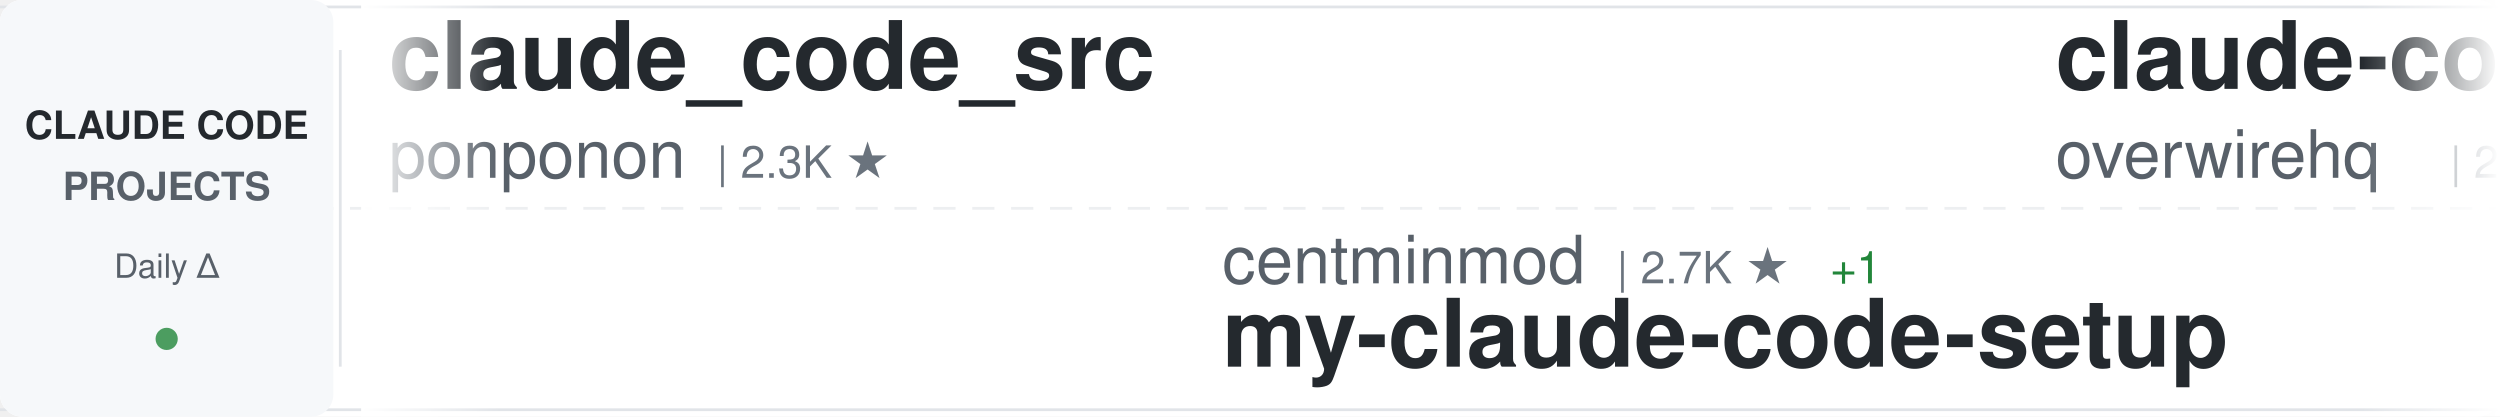
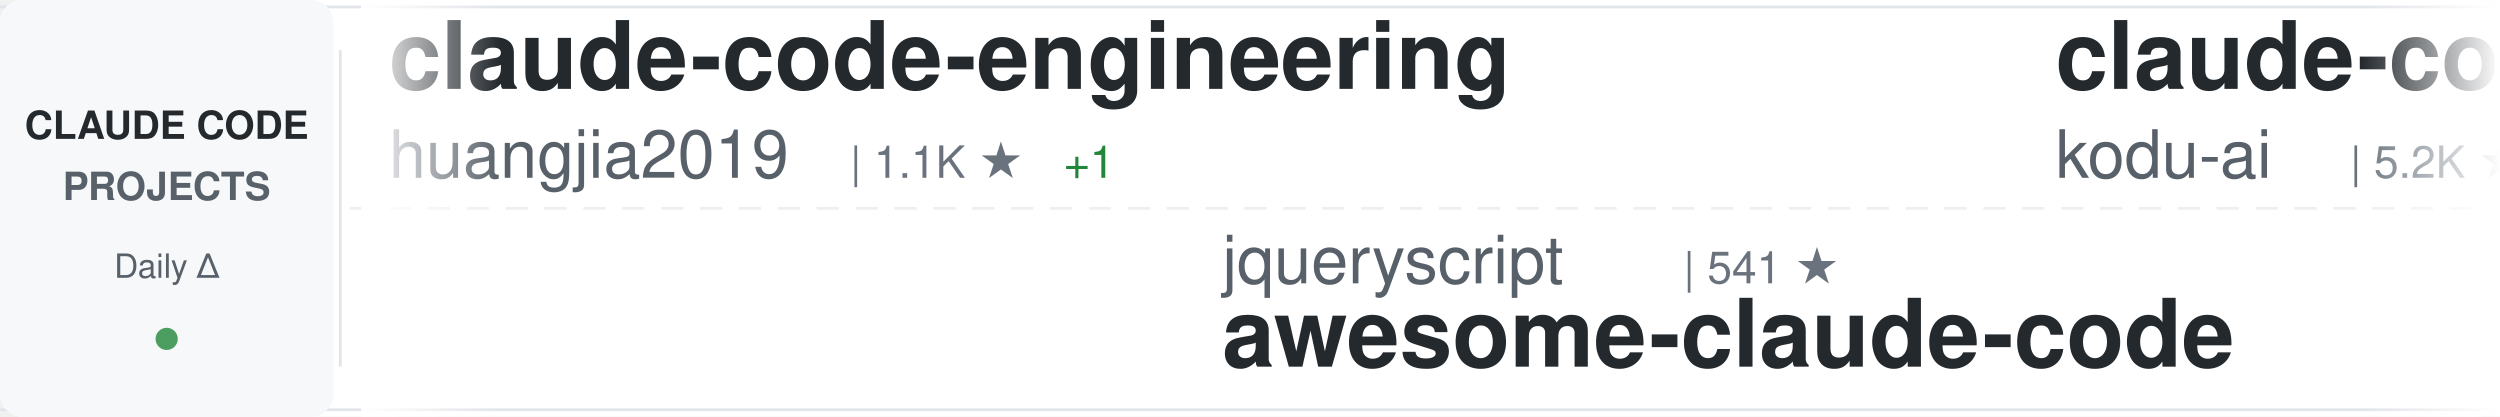
<svg xmlns="http://www.w3.org/2000/svg" width="900" height="150">
  <defs>
    <linearGradient id="awesomeLeftFade" x1="0%" y1="0%" x2="100%" y2="0%">
      <stop offset="0%" style="stop-color:#ffffff;stop-opacity:1" />
      <stop offset="100%" style="stop-color:#ffffff;stop-opacity:0" />
    </linearGradient>
    <linearGradient id="awesomeRightFade" x1="0%" y1="0%" x2="100%" y2="0%">
      <stop offset="0%" style="stop-color:#ffffff;stop-opacity:0" />
      <stop offset="100%" style="stop-color:#ffffff;stop-opacity:1" />
    </linearGradient>
  </defs>
  <rect width="900" height="150" fill="#ffffff" rx="8" />
  <rect x="0" y="2" width="900" height="1" fill="#e1e4e8" />
  <rect x="0" y="147" width="900" height="1" fill="#e1e4e8" />
  <line x1="0" y1="75" x2="900" y2="75" stroke="#e1e4e8" stroke-width="1" stroke-dasharray="8 6" opacity="0.6" />
  <rect x="0" y="0" width="120" height="150" fill="#f6f8fa" rx="8" />
  <text x="60" y="50" font-family="-apple-system, BlinkMacSystemFont, 'Segoe UI', Helvetica, Arial, sans-serif" font-size="14" font-weight="600" fill="#24292e" text-anchor="middle">CLAUDE CODE</text>
  <text x="60" y="72" font-family="-apple-system, BlinkMacSystemFont, 'Segoe UI', Helvetica, Arial, sans-serif" font-size="14" font-weight="600" fill="#586069" text-anchor="middle">PROJECTS</text>
  <text x="60" y="100" font-family="-apple-system, BlinkMacSystemFont, 'Segoe UI', Helvetica, Arial, sans-serif" font-size="12" font-weight="500" fill="#586069" text-anchor="middle">Daily Δ</text>
  <circle cx="60" cy="122" r="4" fill="#22863a" opacity="0.8" />
  <rect x="122" y="18" width="1" height="114" fill="#e1e4e8" />
  <clipPath id="awesomeTickerClip">
    <rect x="130" y="0" width="770" height="150" />
  </clipPath>
  <g clip-path="url(#awesomeTickerClip)">
    <g id="awesomeTickerItems">
      <animateTransform attributeName="transform" attributeType="XML" type="translate" from="0 0" to="-3000 0" dur="54s" repeatCount="indefinite" />
      <g transform="translate(0, 0)">
-         <text x="140" y="32" font-family="-apple-system, BlinkMacSystemFont, 'Segoe UI', Helvetica, Arial, sans-serif" font-size="34" font-weight="600" fill="#24292e">claude_code_src</text>
-         <text x="140" y="64" font-family="-apple-system, BlinkMacSystemFont, 'Segoe UI', Helvetica, Arial, sans-serif" font-size="24" font-weight="400" fill="#586069">ponponon</text>
-         <text x="258" y="64" font-family="-apple-system, BlinkMacSystemFont, 'Segoe UI', Helvetica, Arial, sans-serif" font-size="16" font-weight="500" fill="#6a737d">| 2.3K ★</text>
+         <text x="140" y="32" font-family="-apple-system, BlinkMacSystemFont, 'Segoe UI', Helvetica, Arial, sans-serif" font-size="34" font-weight="600" fill="#24292e">claude-code-engineering</text>
+         <text x="140" y="64" font-family="-apple-system, BlinkMacSystemFont, 'Segoe UI', Helvetica, Arial, sans-serif" font-size="24" font-weight="400" fill="#586069">huangjia2019</text>
+         <text x="306" y="64" font-family="-apple-system, BlinkMacSystemFont, 'Segoe UI', Helvetica, Arial, sans-serif" font-size="16" font-weight="500" fill="#6a737d">| 1.1K ★</text>
+         <text x="383" y="64" font-family="-apple-system, BlinkMacSystemFont, 'Segoe UI', Helvetica, Arial, sans-serif" font-size="16" font-weight="500" fill="#22863a"> +1</text>
      </g>
      <g transform="translate(300, 0)">
-         <text x="140" y="102" font-family="-apple-system, BlinkMacSystemFont, 'Segoe UI', Helvetica, Arial, sans-serif" font-size="24" font-weight="400" fill="#586069">centminmod</text>
-         <text x="282" y="102" font-family="-apple-system, BlinkMacSystemFont, 'Segoe UI', Helvetica, Arial, sans-serif" font-size="16" font-weight="500" fill="#6a737d">| 2.7K ★</text>
-         <text x="359" y="102" font-family="-apple-system, BlinkMacSystemFont, 'Segoe UI', Helvetica, Arial, sans-serif" font-size="16" font-weight="500" fill="#22863a"> +1</text>
-         <text x="140" y="132" font-family="-apple-system, BlinkMacSystemFont, 'Segoe UI', Helvetica, Arial, sans-serif" font-size="34" font-weight="600" fill="#24292e">my-claude-code-setup</text>
+         <text x="140" y="102" font-family="-apple-system, BlinkMacSystemFont, 'Segoe UI', Helvetica, Arial, sans-serif" font-size="24" font-weight="400" fill="#586069">jqueryscript</text>
+         <text x="306" y="102" font-family="-apple-system, BlinkMacSystemFont, 'Segoe UI', Helvetica, Arial, sans-serif" font-size="16" font-weight="500" fill="#6a737d">| 541 ★</text>
+         <text x="140" y="132" font-family="-apple-system, BlinkMacSystemFont, 'Segoe UI', Helvetica, Arial, sans-serif" font-size="34" font-weight="600" fill="#24292e">awesome-claude-code</text>
      </g>
      <g transform="translate(600, 0)">
-         <text x="140" y="32" font-family="-apple-system, BlinkMacSystemFont, 'Segoe UI', Helvetica, Arial, sans-serif" font-size="34" font-weight="600" fill="#24292e">claude-code-telegram</text>
-         <text x="140" y="64" font-family="-apple-system, BlinkMacSystemFont, 'Segoe UI', Helvetica, Arial, sans-serif" font-size="24" font-weight="400" fill="#586069">overwirehq</text>
-         <text x="282" y="64" font-family="-apple-system, BlinkMacSystemFont, 'Segoe UI', Helvetica, Arial, sans-serif" font-size="16" font-weight="500" fill="#6a737d">| 2.8K ★</text>
-         <text x="359" y="64" font-family="-apple-system, BlinkMacSystemFont, 'Segoe UI', Helvetica, Arial, sans-serif" font-size="16" font-weight="500" fill="#cb2431"> -1</text>
+         <text x="140" y="32" font-family="-apple-system, BlinkMacSystemFont, 'Segoe UI', Helvetica, Arial, sans-serif" font-size="34" font-weight="600" fill="#24292e">claude-coder</text>
+         <text x="140" y="64" font-family="-apple-system, BlinkMacSystemFont, 'Segoe UI', Helvetica, Arial, sans-serif" font-size="24" font-weight="400" fill="#586069">kodu-ai</text>
+         <text x="246" y="64" font-family="-apple-system, BlinkMacSystemFont, 'Segoe UI', Helvetica, Arial, sans-serif" font-size="16" font-weight="500" fill="#6a737d">| 5.2K ★</text>
      </g>
      <g transform="translate(900, 0)">
-         <text x="140" y="102" font-family="-apple-system, BlinkMacSystemFont, 'Segoe UI', Helvetica, Arial, sans-serif" font-size="24" font-weight="400" fill="#586069">SeemSeam</text>
-         <text x="258" y="102" font-family="-apple-system, BlinkMacSystemFont, 'Segoe UI', Helvetica, Arial, sans-serif" font-size="16" font-weight="500" fill="#6a737d">| 3.6K ★</text>
-         <text x="140" y="132" font-family="-apple-system, BlinkMacSystemFont, 'Segoe UI', Helvetica, Arial, sans-serif" font-size="34" font-weight="600" fill="#24292e">claude_codex_bridge</text>
+         <text x="140" y="102" font-family="-apple-system, BlinkMacSystemFont, 'Segoe UI', Helvetica, Arial, sans-serif" font-size="24" font-weight="400" fill="#586069">huangserva</text>
+         <text x="282" y="102" font-family="-apple-system, BlinkMacSystemFont, 'Segoe UI', Helvetica, Arial, sans-serif" font-size="16" font-weight="500" fill="#6a737d">| 631 ★</text>
+         <text x="140" y="132" font-family="-apple-system, BlinkMacSystemFont, 'Segoe UI', Helvetica, Arial, sans-serif" font-size="34" font-weight="600" fill="#24292e">claude-code-cli</text>
      </g>
      <g transform="translate(1200, 0)">
-         <text x="140" y="32" font-family="-apple-system, BlinkMacSystemFont, 'Segoe UI', Helvetica, Arial, sans-serif" font-size="34" font-weight="600" fill="#24292e">everything-claude-code-z...</text>
-         <text x="140" y="64" font-family="-apple-system, BlinkMacSystemFont, 'Segoe UI', Helvetica, Arial, sans-serif" font-size="24" font-weight="400" fill="#586069">xu-xiang</text>
-         <text x="258" y="64" font-family="-apple-system, BlinkMacSystemFont, 'Segoe UI', Helvetica, Arial, sans-serif" font-size="16" font-weight="500" fill="#6a737d">| 2.0K ★</text>
+         <text x="140" y="32" font-family="-apple-system, BlinkMacSystemFont, 'Segoe UI', Helvetica, Arial, sans-serif" font-size="34" font-weight="600" fill="#24292e">arcads-claude-code-mrpai...</text>
+         <text x="140" y="64" font-family="-apple-system, BlinkMacSystemFont, 'Segoe UI', Helvetica, Arial, sans-serif" font-size="24" font-weight="400" fill="#586069">mrpaidsocial</text>
+         <text x="306" y="64" font-family="-apple-system, BlinkMacSystemFont, 'Segoe UI', Helvetica, Arial, sans-serif" font-size="16" font-weight="500" fill="#6a737d">| 1.6K ★</text>
      </g>
      <g transform="translate(1500, 0)">
-         <text x="140" y="102" font-family="-apple-system, BlinkMacSystemFont, 'Segoe UI', Helvetica, Arial, sans-serif" font-size="24" font-weight="400" fill="#586069">Windy3f3f3f3f</text>
-         <text x="318" y="102" font-family="-apple-system, BlinkMacSystemFont, 'Segoe UI', Helvetica, Arial, sans-serif" font-size="16" font-weight="500" fill="#6a737d">| 3.8K ★</text>
-         <text x="140" y="132" font-family="-apple-system, BlinkMacSystemFont, 'Segoe UI', Helvetica, Arial, sans-serif" font-size="34" font-weight="600" fill="#24292e">how-claude-code-works</text>
+         <text x="140" y="102" font-family="-apple-system, BlinkMacSystemFont, 'Segoe UI', Helvetica, Arial, sans-serif" font-size="24" font-weight="400" fill="#586069">nicedreamzapp</text>
+         <text x="318" y="102" font-family="-apple-system, BlinkMacSystemFont, 'Segoe UI', Helvetica, Arial, sans-serif" font-size="16" font-weight="500" fill="#6a737d">| 3.4K ★</text>
+         <text x="140" y="132" font-family="-apple-system, BlinkMacSystemFont, 'Segoe UI', Helvetica, Arial, sans-serif" font-size="34" font-weight="600" fill="#24292e">claude-code-local</text>
      </g>
      <g transform="translate(1800, 0)">
-         <text x="140" y="32" font-family="-apple-system, BlinkMacSystemFont, 'Segoe UI', Helvetica, Arial, sans-serif" font-size="34" font-weight="600" fill="#24292e">claude-code-my-workflow</text>
-         <text x="140" y="64" font-family="-apple-system, BlinkMacSystemFont, 'Segoe UI', Helvetica, Arial, sans-serif" font-size="24" font-weight="400" fill="#586069">pedrohcgs</text>
-         <text x="270" y="64" font-family="-apple-system, BlinkMacSystemFont, 'Segoe UI', Helvetica, Arial, sans-serif" font-size="16" font-weight="500" fill="#6a737d">| 1.7K ★</text>
+         <text x="140" y="32" font-family="-apple-system, BlinkMacSystemFont, 'Segoe UI', Helvetica, Arial, sans-serif" font-size="34" font-weight="600" fill="#24292e">claude-code-infrastructu...</text>
+         <text x="140" y="64" font-family="-apple-system, BlinkMacSystemFont, 'Segoe UI', Helvetica, Arial, sans-serif" font-size="24" font-weight="400" fill="#586069">diet103</text>
+         <text x="246" y="64" font-family="-apple-system, BlinkMacSystemFont, 'Segoe UI', Helvetica, Arial, sans-serif" font-size="16" font-weight="500" fill="#6a737d">| 10.0K ★</text>
      </g>
      <g transform="translate(2100, 0)">
-         <text x="140" y="102" font-family="-apple-system, BlinkMacSystemFont, 'Segoe UI', Helvetica, Arial, sans-serif" font-size="24" font-weight="400" fill="#586069">digitalsamba</text>
-         <text x="306" y="102" font-family="-apple-system, BlinkMacSystemFont, 'Segoe UI', Helvetica, Arial, sans-serif" font-size="16" font-weight="500" fill="#6a737d">| 2.4K ★</text>
-         <text x="383" y="102" font-family="-apple-system, BlinkMacSystemFont, 'Segoe UI', Helvetica, Arial, sans-serif" font-size="16" font-weight="500" fill="#22863a"> +1</text>
-         <text x="140" y="132" font-family="-apple-system, BlinkMacSystemFont, 'Segoe UI', Helvetica, Arial, sans-serif" font-size="34" font-weight="600" fill="#24292e">claude-code-video-toolki...</text>
+         <text x="140" y="102" font-family="-apple-system, BlinkMacSystemFont, 'Segoe UI', Helvetica, Arial, sans-serif" font-size="24" font-weight="400" fill="#586069">OrcaWhisper</text>
+         <text x="294" y="102" font-family="-apple-system, BlinkMacSystemFont, 'Segoe UI', Helvetica, Arial, sans-serif" font-size="16" font-weight="500" fill="#6a737d">| 106 ★</text>
+         <text x="140" y="132" font-family="-apple-system, BlinkMacSystemFont, 'Segoe UI', Helvetica, Arial, sans-serif" font-size="34" font-weight="600" fill="#24292e">Claude-Code</text>
      </g>
      <g transform="translate(2400, 0)">
-         <text x="140" y="32" font-family="-apple-system, BlinkMacSystemFont, 'Segoe UI', Helvetica, Arial, sans-serif" font-size="34" font-weight="600" fill="#24292e">claude-code-guide</text>
-         <text x="140" y="64" font-family="-apple-system, BlinkMacSystemFont, 'Segoe UI', Helvetica, Arial, sans-serif" font-size="24" font-weight="400" fill="#586069">Cranot</text>
-         <text x="234" y="64" font-family="-apple-system, BlinkMacSystemFont, 'Segoe UI', Helvetica, Arial, sans-serif" font-size="16" font-weight="500" fill="#6a737d">| 2.9K ★</text>
+         <text x="140" y="32" font-family="-apple-system, BlinkMacSystemFont, 'Segoe UI', Helvetica, Arial, sans-serif" font-size="34" font-weight="600" fill="#24292e">Claude-Code-Game-Studios</text>
+         <text x="140" y="64" font-family="-apple-system, BlinkMacSystemFont, 'Segoe UI', Helvetica, Arial, sans-serif" font-size="24" font-weight="400" fill="#586069">Donchitos</text>
+         <text x="270" y="64" font-family="-apple-system, BlinkMacSystemFont, 'Segoe UI', Helvetica, Arial, sans-serif" font-size="16" font-weight="500" fill="#6a737d">| 31.3K ★</text>
+         <text x="356" y="64" font-family="-apple-system, BlinkMacSystemFont, 'Segoe UI', Helvetica, Arial, sans-serif" font-size="16" font-weight="500" fill="#22863a"> +88</text>
      </g>
      <g transform="translate(2700, 0)">
-         <text x="140" y="102" font-family="-apple-system, BlinkMacSystemFont, 'Segoe UI', Helvetica, Arial, sans-serif" font-size="24" font-weight="400" fill="#586069">diet103</text>
-         <text x="246" y="102" font-family="-apple-system, BlinkMacSystemFont, 'Segoe UI', Helvetica, Arial, sans-serif" font-size="16" font-weight="500" fill="#6a737d">| 10.0K ★</text>
-         <text x="140" y="132" font-family="-apple-system, BlinkMacSystemFont, 'Segoe UI', Helvetica, Arial, sans-serif" font-size="34" font-weight="600" fill="#24292e">claude-code-infrastructu...</text>
+         <text x="140" y="102" font-family="-apple-system, BlinkMacSystemFont, 'Segoe UI', Helvetica, Arial, sans-serif" font-size="24" font-weight="400" fill="#586069">luyao618</text>
+         <text x="258" y="102" font-family="-apple-system, BlinkMacSystemFont, 'Segoe UI', Helvetica, Arial, sans-serif" font-size="16" font-weight="500" fill="#6a737d">| 1.7K ★</text>
+         <text x="140" y="132" font-family="-apple-system, BlinkMacSystemFont, 'Segoe UI', Helvetica, Arial, sans-serif" font-size="34" font-weight="600" fill="#24292e">Claude-Code-Source-Study</text>
      </g>
      <g transform="translate(3000, 0)">
-         <text x="140" y="32" font-family="-apple-system, BlinkMacSystemFont, 'Segoe UI', Helvetica, Arial, sans-serif" font-size="34" font-weight="600" fill="#24292e">claude_code_src</text>
-         <text x="140" y="64" font-family="-apple-system, BlinkMacSystemFont, 'Segoe UI', Helvetica, Arial, sans-serif" font-size="24" font-weight="400" fill="#586069">ponponon</text>
-         <text x="258" y="64" font-family="-apple-system, BlinkMacSystemFont, 'Segoe UI', Helvetica, Arial, sans-serif" font-size="16" font-weight="500" fill="#6a737d">| 2.3K ★</text>
+         <text x="140" y="32" font-family="-apple-system, BlinkMacSystemFont, 'Segoe UI', Helvetica, Arial, sans-serif" font-size="34" font-weight="600" fill="#24292e">claude-code-engineering</text>
+         <text x="140" y="64" font-family="-apple-system, BlinkMacSystemFont, 'Segoe UI', Helvetica, Arial, sans-serif" font-size="24" font-weight="400" fill="#586069">huangjia2019</text>
+         <text x="306" y="64" font-family="-apple-system, BlinkMacSystemFont, 'Segoe UI', Helvetica, Arial, sans-serif" font-size="16" font-weight="500" fill="#6a737d">| 1.1K ★</text>
+         <text x="383" y="64" font-family="-apple-system, BlinkMacSystemFont, 'Segoe UI', Helvetica, Arial, sans-serif" font-size="16" font-weight="500" fill="#22863a"> +1</text>
      </g>
      <g transform="translate(3300, 0)">
-         <text x="140" y="102" font-family="-apple-system, BlinkMacSystemFont, 'Segoe UI', Helvetica, Arial, sans-serif" font-size="24" font-weight="400" fill="#586069">centminmod</text>
-         <text x="282" y="102" font-family="-apple-system, BlinkMacSystemFont, 'Segoe UI', Helvetica, Arial, sans-serif" font-size="16" font-weight="500" fill="#6a737d">| 2.7K ★</text>
-         <text x="359" y="102" font-family="-apple-system, BlinkMacSystemFont, 'Segoe UI', Helvetica, Arial, sans-serif" font-size="16" font-weight="500" fill="#22863a"> +1</text>
-         <text x="140" y="132" font-family="-apple-system, BlinkMacSystemFont, 'Segoe UI', Helvetica, Arial, sans-serif" font-size="34" font-weight="600" fill="#24292e">my-claude-code-setup</text>
+         <text x="140" y="102" font-family="-apple-system, BlinkMacSystemFont, 'Segoe UI', Helvetica, Arial, sans-serif" font-size="24" font-weight="400" fill="#586069">jqueryscript</text>
+         <text x="306" y="102" font-family="-apple-system, BlinkMacSystemFont, 'Segoe UI', Helvetica, Arial, sans-serif" font-size="16" font-weight="500" fill="#6a737d">| 541 ★</text>
+         <text x="140" y="132" font-family="-apple-system, BlinkMacSystemFont, 'Segoe UI', Helvetica, Arial, sans-serif" font-size="34" font-weight="600" fill="#24292e">awesome-claude-code</text>
      </g>
      <g transform="translate(3600, 0)">
-         <text x="140" y="32" font-family="-apple-system, BlinkMacSystemFont, 'Segoe UI', Helvetica, Arial, sans-serif" font-size="34" font-weight="600" fill="#24292e">claude-code-telegram</text>
-         <text x="140" y="64" font-family="-apple-system, BlinkMacSystemFont, 'Segoe UI', Helvetica, Arial, sans-serif" font-size="24" font-weight="400" fill="#586069">overwirehq</text>
-         <text x="282" y="64" font-family="-apple-system, BlinkMacSystemFont, 'Segoe UI', Helvetica, Arial, sans-serif" font-size="16" font-weight="500" fill="#6a737d">| 2.8K ★</text>
-         <text x="359" y="64" font-family="-apple-system, BlinkMacSystemFont, 'Segoe UI', Helvetica, Arial, sans-serif" font-size="16" font-weight="500" fill="#cb2431"> -1</text>
+         <text x="140" y="32" font-family="-apple-system, BlinkMacSystemFont, 'Segoe UI', Helvetica, Arial, sans-serif" font-size="34" font-weight="600" fill="#24292e">claude-coder</text>
+         <text x="140" y="64" font-family="-apple-system, BlinkMacSystemFont, 'Segoe UI', Helvetica, Arial, sans-serif" font-size="24" font-weight="400" fill="#586069">kodu-ai</text>
+         <text x="246" y="64" font-family="-apple-system, BlinkMacSystemFont, 'Segoe UI', Helvetica, Arial, sans-serif" font-size="16" font-weight="500" fill="#6a737d">| 5.2K ★</text>
      </g>
      <g transform="translate(3900, 0)">
-         <text x="140" y="102" font-family="-apple-system, BlinkMacSystemFont, 'Segoe UI', Helvetica, Arial, sans-serif" font-size="24" font-weight="400" fill="#586069">SeemSeam</text>
-         <text x="258" y="102" font-family="-apple-system, BlinkMacSystemFont, 'Segoe UI', Helvetica, Arial, sans-serif" font-size="16" font-weight="500" fill="#6a737d">| 3.6K ★</text>
-         <text x="140" y="132" font-family="-apple-system, BlinkMacSystemFont, 'Segoe UI', Helvetica, Arial, sans-serif" font-size="34" font-weight="600" fill="#24292e">claude_codex_bridge</text>
+         <text x="140" y="102" font-family="-apple-system, BlinkMacSystemFont, 'Segoe UI', Helvetica, Arial, sans-serif" font-size="24" font-weight="400" fill="#586069">huangserva</text>
+         <text x="282" y="102" font-family="-apple-system, BlinkMacSystemFont, 'Segoe UI', Helvetica, Arial, sans-serif" font-size="16" font-weight="500" fill="#6a737d">| 631 ★</text>
+         <text x="140" y="132" font-family="-apple-system, BlinkMacSystemFont, 'Segoe UI', Helvetica, Arial, sans-serif" font-size="34" font-weight="600" fill="#24292e">claude-code-cli</text>
      </g>
    </g>
  </g>
  <rect x="130" y="0" width="50" height="150" fill="url(#awesomeLeftFade)" />
  <rect x="850" y="0" width="50" height="150" fill="url(#awesomeRightFade)" />
</svg>
